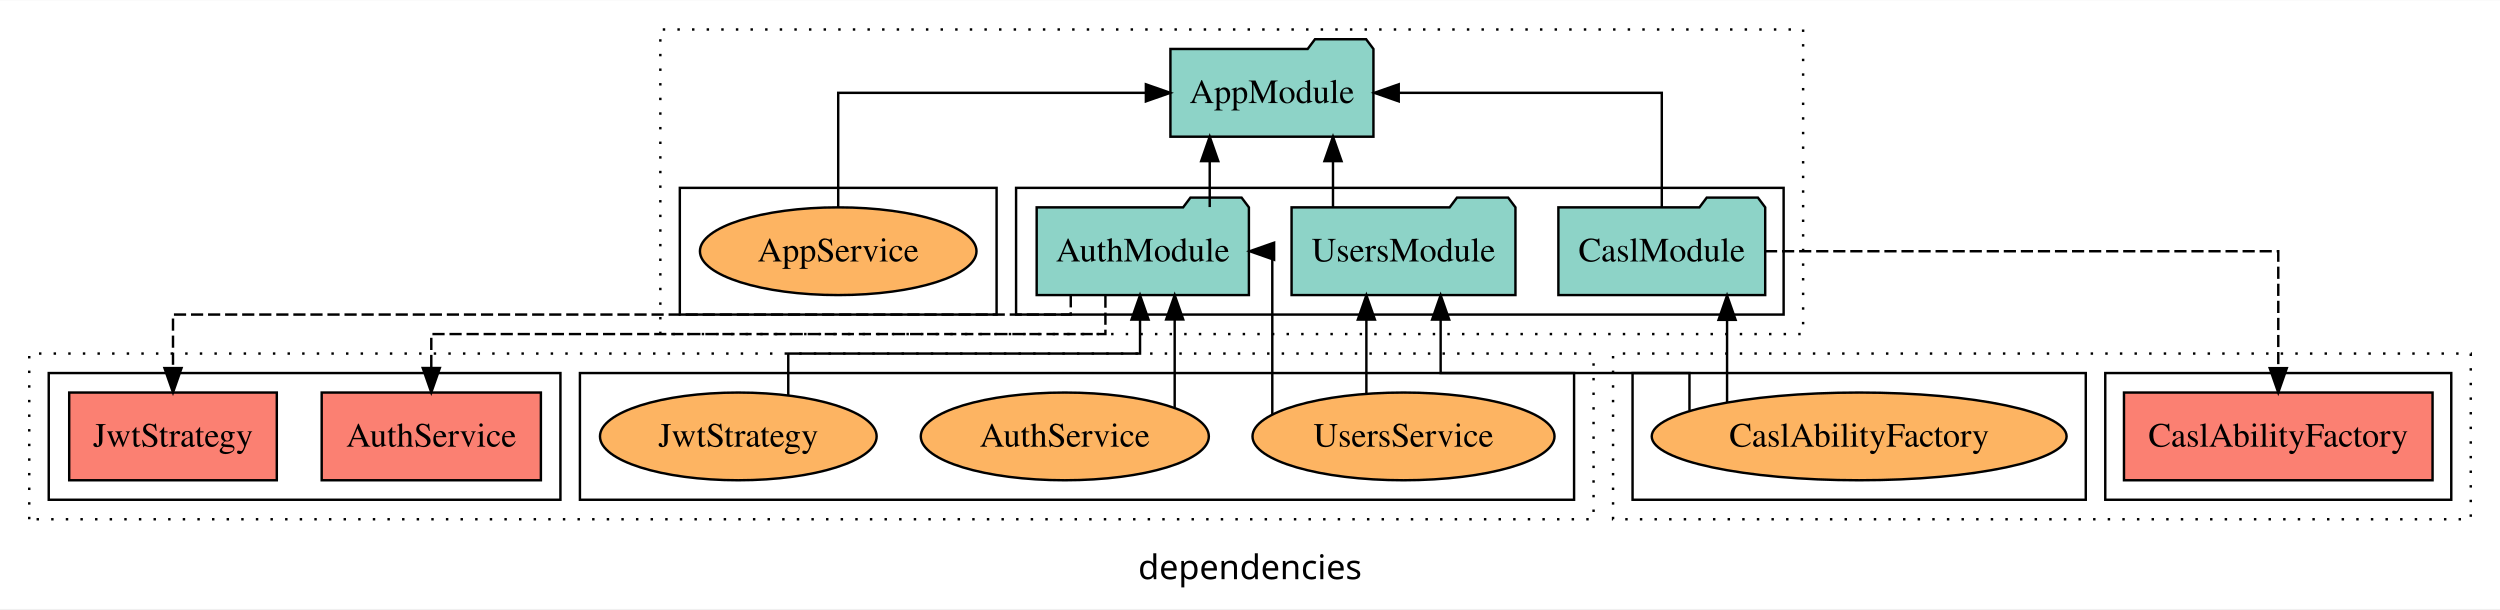
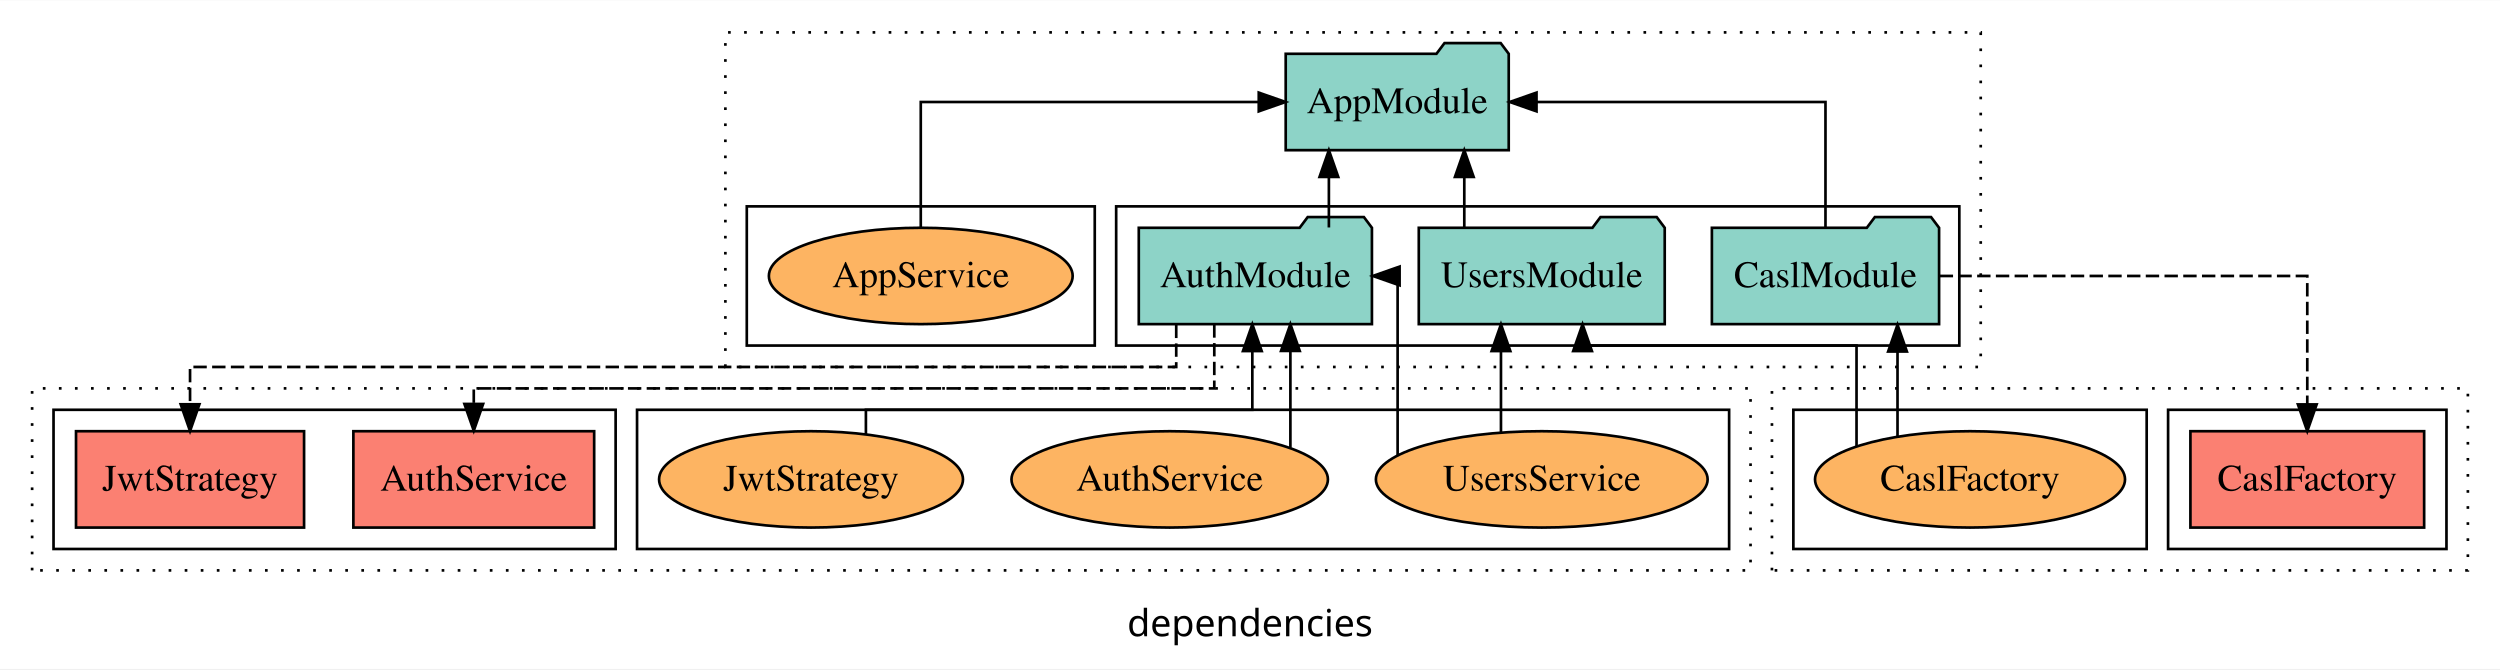
- <svg xmlns="http://www.w3.org/2000/svg" width="1026pt" height="250pt" viewBox="0.00 0.00 1026.00 249.80">
+ <svg xmlns="http://www.w3.org/2000/svg" width="934pt" height="250pt" viewBox="0.00 0.00 934.00 249.80">
  <g id="graph0" class="graph" transform="scale(1 1) rotate(0) translate(4 245.8)">
-     <polygon fill="white" stroke="transparent" points="-4,4 -4,-245.8 1022,-245.8 1022,4 -4,4" />
-     <text text-anchor="middle" x="509" y="-8.2" font-family="sans-serif" font-size="14.00">dependencies</text>
+     <polygon fill="white" stroke="transparent" points="-4,4 -4,-245.8 930,-245.8 930,4 -4,4" />
+     <text text-anchor="middle" x="463" y="-8.2" font-family="sans-serif" font-size="14.00">dependencies</text>
    <g id="clust1" class="cluster">
      <polygon fill="none" stroke="black" stroke-dasharray="1,5" points="267,-108.8 267,-233.8 736,-233.8 736,-108.8 267,-108.8" />
    </g>
    <g id="clust3" class="cluster">
      <polygon fill="none" stroke="black" points="413,-116.8 413,-168.8 728,-168.8 728,-116.8 413,-116.8" />
    </g>
    <g id="clust6" class="cluster">
      <polygon fill="none" stroke="black" points="275,-116.8 275,-168.8 405,-168.8 405,-116.8 275,-116.8" />
    </g>
    <g id="clust7" class="cluster">
      <polygon fill="none" stroke="black" stroke-dasharray="1,5" points="8,-32.8 8,-100.8 650,-100.8 650,-32.8 8,-32.8" />
    </g>
    <g id="clust10" class="cluster">
      <polygon fill="none" stroke="black" points="16,-40.8 16,-92.8 226,-92.8 226,-40.8 16,-40.8" />
    </g>
    <g id="clust12" class="cluster">
      <polygon fill="none" stroke="black" points="234,-40.8 234,-92.8 642,-92.8 642,-40.8 234,-40.8" />
    </g>
    <g id="clust13" class="cluster">
-       <polygon fill="none" stroke="black" stroke-dasharray="1,5" points="658,-32.8 658,-100.8 1010,-100.8 1010,-32.8 658,-32.8" />
+       <polygon fill="none" stroke="black" stroke-dasharray="1,5" points="658,-32.8 658,-100.8 918,-100.8 918,-32.8 658,-32.8" />
    </g>
    <g id="clust16" class="cluster">
-       <polygon fill="none" stroke="black" points="860,-40.8 860,-92.8 1002,-92.8 1002,-40.8 860,-40.8" />
+       <polygon fill="none" stroke="black" points="806,-40.8 806,-92.8 910,-92.8 910,-40.8 806,-40.8" />
    </g>
    <g id="clust18" class="cluster">
-       <polygon fill="none" stroke="black" points="666,-40.8 666,-92.8 852,-92.8 852,-40.8 666,-40.8" />
+       <polygon fill="none" stroke="black" points="666,-40.8 666,-92.8 798,-92.8 798,-40.8 666,-40.8" />
    </g>
    <g id="node1" class="node">
      <polygon fill="#8dd3c7" stroke="black" points="508.55,-160.8 505.55,-164.8 484.55,-164.8 481.55,-160.8 421.45,-160.8 421.45,-124.8 508.55,-124.8 508.55,-160.8" />
      <text text-anchor="middle" x="465" y="-138.6" font-family="Times,serif" font-size="14.00">AuthModule</text>
    </g>
    <g id="node4" class="node">
      <polygon fill="#8dd3c7" stroke="black" points="559.66,-225.8 556.66,-229.8 535.66,-229.8 532.66,-225.8 476.34,-225.8 476.34,-189.8 559.66,-189.8 559.66,-225.8" />
      <text text-anchor="middle" x="518" y="-203.6" font-family="Times,serif" font-size="14.00">AppModule</text>
    </g>
    <g id="edge1" class="edge">
      <path fill="none" stroke="black" d="M492.47,-160.91C492.47,-160.91 492.47,-179.79 492.47,-179.79" />
      <polygon fill="black" stroke="black" points="488.97,-179.79 492.47,-189.79 495.97,-179.79 488.97,-179.79" />
    </g>
    <g id="node6" class="node">
      <polygon fill="#fb8072" stroke="black" points="217.98,-84.8 128.02,-84.8 128.02,-48.8 217.98,-48.8 217.98,-84.8" />
      <text text-anchor="middle" x="173" y="-62.6" font-family="Times,serif" font-size="14.00">AuthService </text>
    </g>
    <g id="edge5" class="edge">
-       <path fill="none" stroke="black" stroke-dasharray="5,2" d="M449.66,-124.61C449.66,-116.52 449.66,-108.8 449.66,-108.8 449.66,-108.8 173,-108.8 173,-108.8 173,-108.8 173,-94.86 173,-94.86" />
-       <polygon fill="black" stroke="black" points="176.5,-94.86 173,-84.86 169.5,-94.86 176.5,-94.86" />
+       <path fill="none" stroke="black" stroke-dasharray="5,2" d="M449.66,-124.74C449.66,-113.36 449.66,-100.8 449.66,-100.8 449.66,-100.8 173,-100.8 173,-100.8 173,-100.8 173,-94.99 173,-94.99" />
+       <polygon fill="black" stroke="black" points="176.5,-94.99 173,-84.99 169.5,-94.99 176.5,-94.99" />
    </g>
    <g id="node7" class="node">
      <polygon fill="#fb8072" stroke="black" points="109.6,-84.8 24.4,-84.8 24.4,-48.8 109.6,-48.8 109.6,-84.8" />
      <text text-anchor="middle" x="67" y="-62.6" font-family="Times,serif" font-size="14.00">JwtStrategy </text>
    </g>
    <g id="edge6" class="edge">
-       <path fill="none" stroke="black" stroke-dasharray="5,2" d="M435.44,-124.74C435.44,-120.31 435.44,-116.8 435.44,-116.8 435.44,-116.8 67,-116.8 67,-116.8 67,-116.8 67,-94.85 67,-94.85" />
-       <polygon fill="black" stroke="black" points="70.5,-94.85 67,-84.85 63.5,-94.85 70.5,-94.85" />
+       <path fill="none" stroke="black" stroke-dasharray="5,2" d="M435.44,-124.61C435.44,-116.52 435.44,-108.8 435.44,-108.8 435.44,-108.8 67,-108.8 67,-108.8 67,-108.8 67,-94.86 67,-94.86" />
+       <polygon fill="black" stroke="black" points="70.5,-94.86 67,-84.86 63.5,-94.86 70.5,-94.86" />
    </g>
    <g id="node2" class="node">
      <polygon fill="#8dd3c7" stroke="black" points="720.44,-160.8 717.44,-164.8 696.44,-164.8 693.44,-160.8 635.56,-160.8 635.56,-124.8 720.44,-124.8 720.44,-160.8" />
      <text text-anchor="middle" x="678" y="-138.6" font-family="Times,serif" font-size="14.00">CaslModule</text>
    </g>
    <g id="edge2" class="edge">
      <path fill="none" stroke="black" d="M678,-160.91C678,-180.14 678,-207.8 678,-207.8 678,-207.8 570.04,-207.8 570.04,-207.8" />
      <polygon fill="black" stroke="black" points="570.04,-204.3 560.04,-207.8 570.04,-211.3 570.04,-204.3" />
    </g>
    <g id="node11" class="node">
-       <polygon fill="#fb8072" stroke="black" points="994.32,-84.8 867.68,-84.8 867.68,-48.8 994.32,-48.8 994.32,-84.8" />
-       <text text-anchor="middle" x="931" y="-62.6" font-family="Times,serif" font-size="14.00">CaslAbilityFactory </text>
+       <polygon fill="#fb8072" stroke="black" points="901.66,-84.8 814.34,-84.8 814.34,-48.8 901.66,-48.8 901.66,-84.8" />
+       <text text-anchor="middle" x="858" y="-62.6" font-family="Times,serif" font-size="14.00">CaslFactory </text>
    </g>
    <g id="edge10" class="edge">
-       <path fill="none" stroke="black" stroke-dasharray="5,2" d="M720.35,-142.8C792.37,-142.8 931,-142.8 931,-142.8 931,-142.8 931,-94.81 931,-94.81" />
-       <polygon fill="black" stroke="black" points="934.5,-94.81 931,-84.81 927.5,-94.81 934.5,-94.81" />
+       <path fill="none" stroke="black" stroke-dasharray="5,2" d="M720.66,-142.8C773.89,-142.8 858,-142.8 858,-142.8 858,-142.8 858,-94.81 858,-94.81" />
+       <polygon fill="black" stroke="black" points="861.5,-94.81 858,-84.81 854.5,-94.81 861.5,-94.81" />
    </g>
    <g id="node3" class="node">
      <polygon fill="#8dd3c7" stroke="black" points="617.94,-160.8 614.94,-164.8 593.94,-164.8 590.94,-160.8 526.06,-160.8 526.06,-124.8 617.94,-124.8 617.94,-160.8" />
      <text text-anchor="middle" x="572" y="-138.6" font-family="Times,serif" font-size="14.00">UsersModule</text>
    </g>
    <g id="edge3" class="edge">
      <path fill="none" stroke="black" d="M543.06,-160.91C543.06,-160.91 543.06,-179.79 543.06,-179.79" />
      <polygon fill="black" stroke="black" points="539.56,-179.79 543.06,-189.79 546.56,-179.79 539.56,-179.79" />
    </g>
    <g id="node5" class="node">
      <ellipse fill="#fdb462" stroke="black" cx="340" cy="-142.8" rx="56.75" ry="18" />
      <text text-anchor="middle" x="340" y="-138.6" font-family="Times,serif" font-size="14.00">AppService</text>
    </g>
    <g id="edge4" class="edge">
      <path fill="none" stroke="black" d="M340,-160.91C340,-180.14 340,-207.8 340,-207.8 340,-207.8 466.27,-207.8 466.27,-207.8" />
      <polygon fill="black" stroke="black" points="466.27,-211.3 476.27,-207.8 466.27,-204.3 466.27,-211.3" />
    </g>
    <g id="node8" class="node">
      <ellipse fill="#fdb462" stroke="black" cx="433" cy="-66.8" rx="59.11" ry="18" />
      <text text-anchor="middle" x="433" y="-62.6" font-family="Times,serif" font-size="14.00">AuthService</text>
    </g>
    <g id="edge7" class="edge">
      <path fill="none" stroke="black" d="M478.09,-78.68C478.09,-78.68 478.09,-114.79 478.09,-114.79" />
      <polygon fill="black" stroke="black" points="474.59,-114.79 478.09,-124.79 481.59,-114.79 474.59,-114.79" />
    </g>
    <g id="node9" class="node">
      <ellipse fill="#fdb462" stroke="black" cx="299" cy="-66.8" rx="56.77" ry="18" />
      <text text-anchor="middle" x="299" y="-62.6" font-family="Times,serif" font-size="14.00">JwtStrategy</text>
    </g>
    <g id="edge8" class="edge">
-       <path fill="none" stroke="black" d="M319.5,-83.8C319.5,-92.3 319.5,-100.8 319.5,-100.8 319.5,-100.8 463.87,-100.8 463.87,-100.8 463.87,-100.8 463.87,-114.74 463.87,-114.74" />
-       <polygon fill="black" stroke="black" points="460.37,-114.74 463.87,-124.74 467.37,-114.74 460.37,-114.74" />
+       <path fill="none" stroke="black" d="M319.5,-83.71C319.5,-88.67 319.5,-92.8 319.5,-92.8 319.5,-92.8 463.87,-92.8 463.87,-92.8 463.87,-92.8 463.87,-114.75 463.87,-114.75" />
+       <polygon fill="black" stroke="black" points="460.37,-114.75 463.87,-124.75 467.37,-114.75 460.37,-114.75" />
    </g>
    <g id="node10" class="node">
      <ellipse fill="#fdb462" stroke="black" cx="572" cy="-66.8" rx="61.97" ry="18" />
      <text text-anchor="middle" x="572" y="-62.6" font-family="Times,serif" font-size="14.00">UsersService</text>
    </g>
    <g id="edge9" class="edge">
      <path fill="none" stroke="black" d="M518.15,-75.82C518.15,-95.95 518.15,-142.8 518.15,-142.8 518.15,-142.8 517.22,-142.8 517.22,-142.8" />
      <polygon fill="black" stroke="black" points="518.89,-139.3 508.89,-142.8 518.89,-146.3 518.89,-139.3" />
    </g>
    <g id="edge13" class="edge">
      <path fill="none" stroke="black" d="M556.76,-84.43C556.76,-84.43 556.76,-114.74 556.76,-114.74" />
      <polygon fill="black" stroke="black" points="553.26,-114.74 556.76,-124.74 560.26,-114.74 553.26,-114.74" />
    </g>
    <g id="node12" class="node">
-       <ellipse fill="#fdb462" stroke="black" cx="759" cy="-66.8" rx="85.13" ry="18" />
-       <text text-anchor="middle" x="759" y="-62.6" font-family="Times,serif" font-size="14.00">CaslAbilityFactory</text>
+       <ellipse fill="#fdb462" stroke="black" cx="732" cy="-66.8" rx="57.91" ry="18" />
+       <text text-anchor="middle" x="732" y="-62.6" font-family="Times,serif" font-size="14.00">CaslFactory</text>
    </g>
    <g id="edge11" class="edge">
-       <path fill="none" stroke="black" d="M704.79,-80.74C704.79,-80.74 704.79,-114.64 704.79,-114.64" />
-       <polygon fill="black" stroke="black" points="701.29,-114.64 704.79,-124.64 708.29,-114.64 701.29,-114.64" />
+       <path fill="none" stroke="black" d="M704.91,-82.92C704.91,-82.92 704.91,-114.57 704.91,-114.57" />
+       <polygon fill="black" stroke="black" points="701.41,-114.57 704.91,-124.57 708.41,-114.57 701.41,-114.57" />
    </g>
    <g id="edge12" class="edge">
-       <path fill="none" stroke="black" d="M689.36,-77.38C689.36,-84.57 689.36,-92.8 689.36,-92.8 689.36,-92.8 587.24,-92.8 587.24,-92.8 587.24,-92.8 587.24,-114.75 587.24,-114.75" />
-       <polygon fill="black" stroke="black" points="583.74,-114.75 587.24,-124.75 590.74,-114.75 583.74,-114.75" />
+       <path fill="none" stroke="black" d="M689.6,-79.16C689.6,-93.97 689.6,-116.8 689.6,-116.8 689.6,-116.8 587.24,-116.8 587.24,-116.8 587.24,-116.8 587.24,-117.59 587.24,-117.59" />
+       <polygon fill="black" stroke="black" points="583.74,-114.74 587.24,-124.74 590.74,-114.74 583.74,-114.74" />
    </g>
  </g>
</svg>
